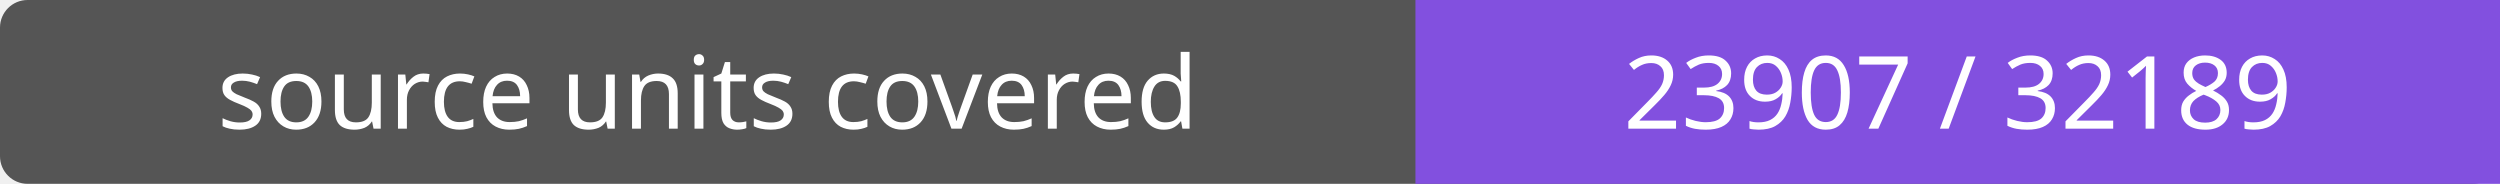
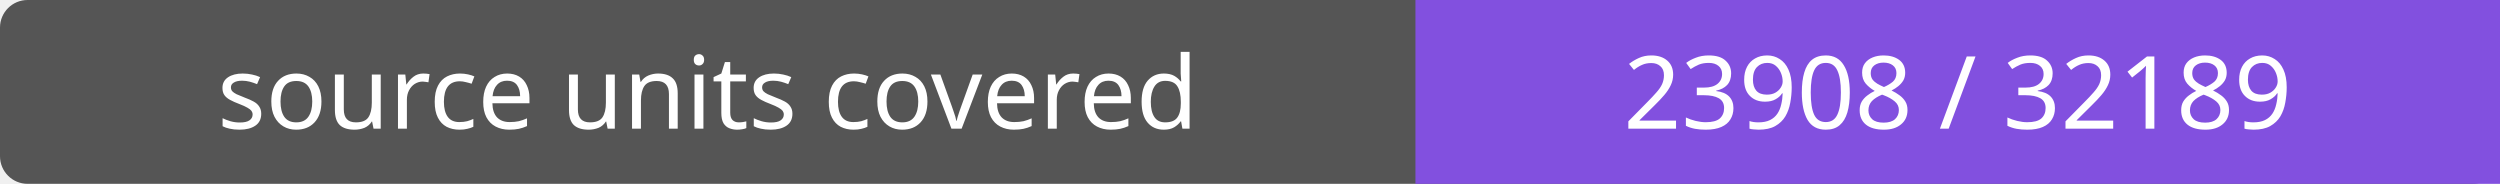
- <svg xmlns="http://www.w3.org/2000/svg" width="272" height="20" role="img" aria-label="source units covered: 23907 / 32189">
+ <svg xmlns="http://www.w3.org/2000/svg" width="272" height="20" role="img" aria-label="source units covered: 23908 / 32189">
  <rect width="272" height="20" rx="3" fill="#555" />
  <path fill="#8250df" d="M154 0h118v20H154z" />
  <g fill="#fff" text-anchor="middle" font-family="Verdana,sans-serif" font-size="11">
    <text x="77.0" y="14">source units covered</text>
-     <text x="213.0" y="14">23907 / 32189</text>
+     <text x="213.0" y="14">23908 / 32189</text>
  </g>
</svg>
